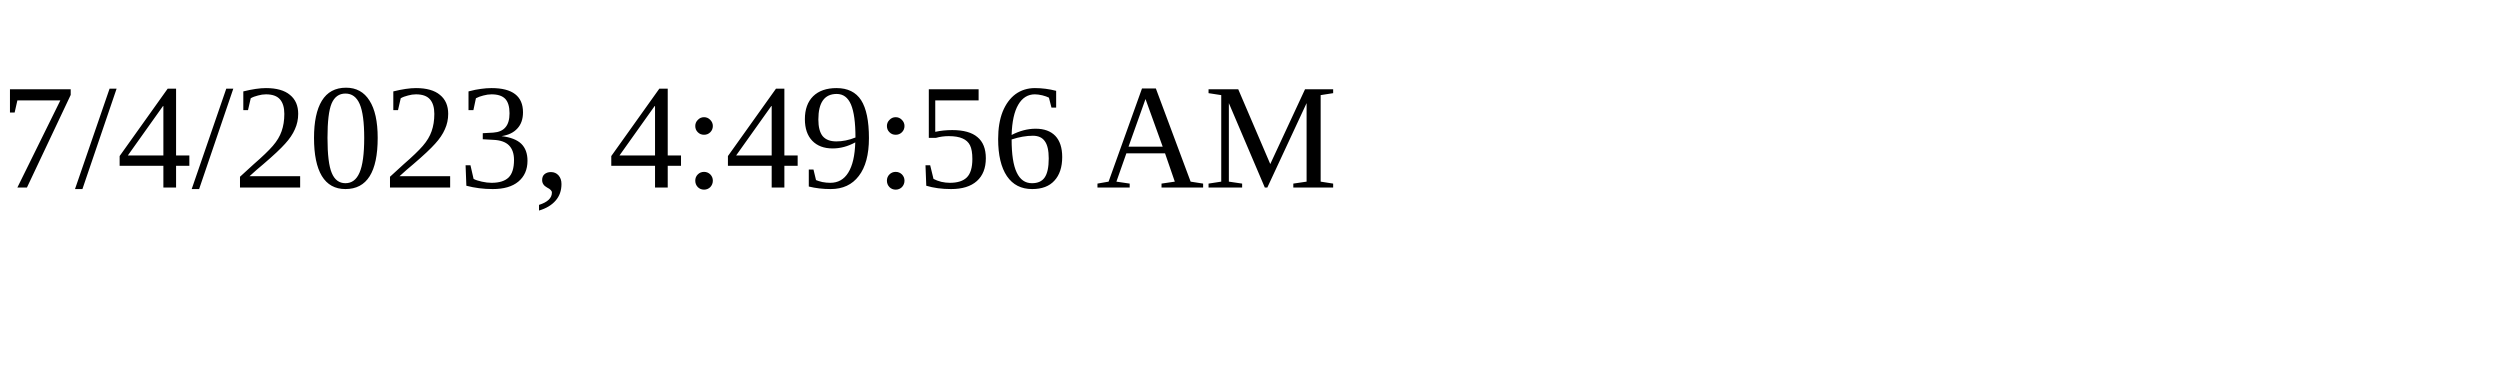
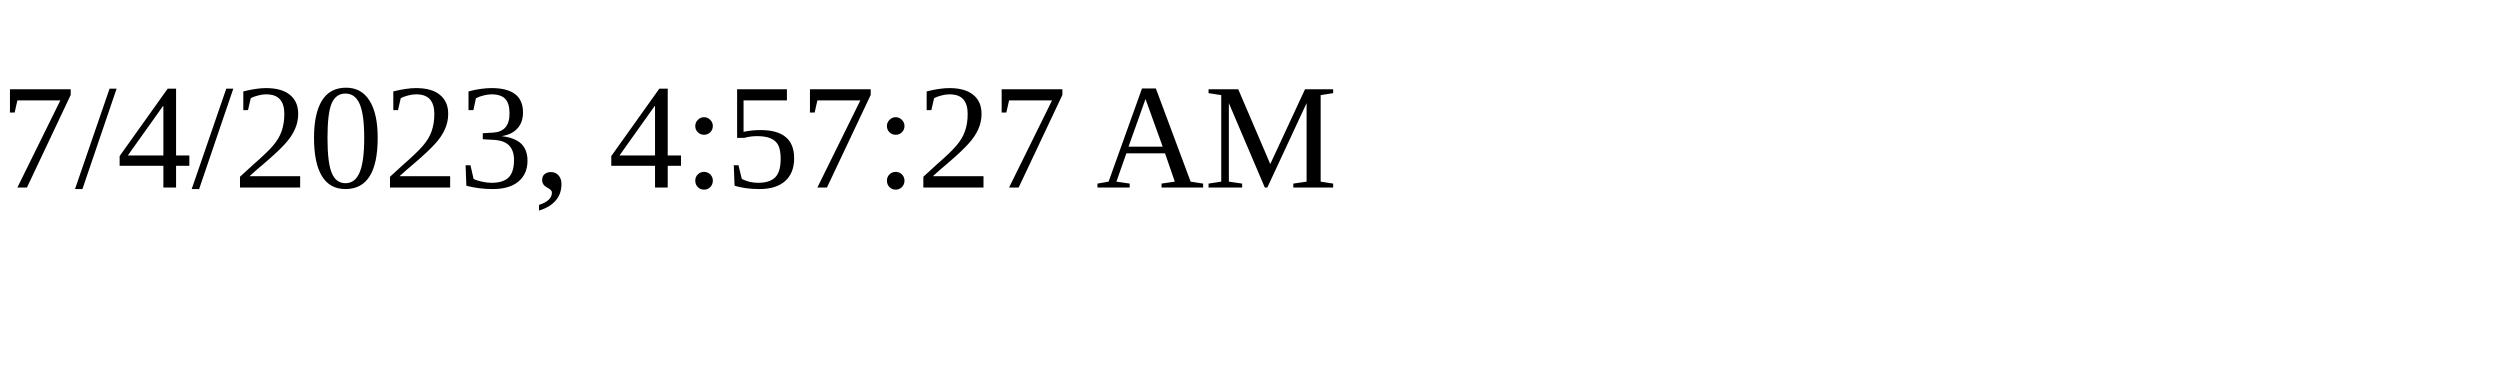
<svg xmlns="http://www.w3.org/2000/svg" height="30" width="200">
-   <text x="0" y="15">7/4/2023, 4:49:56 AM</text>
+   <text x="0" y="15">7/4/2023, 4:57:27 AM</text>
</svg>
